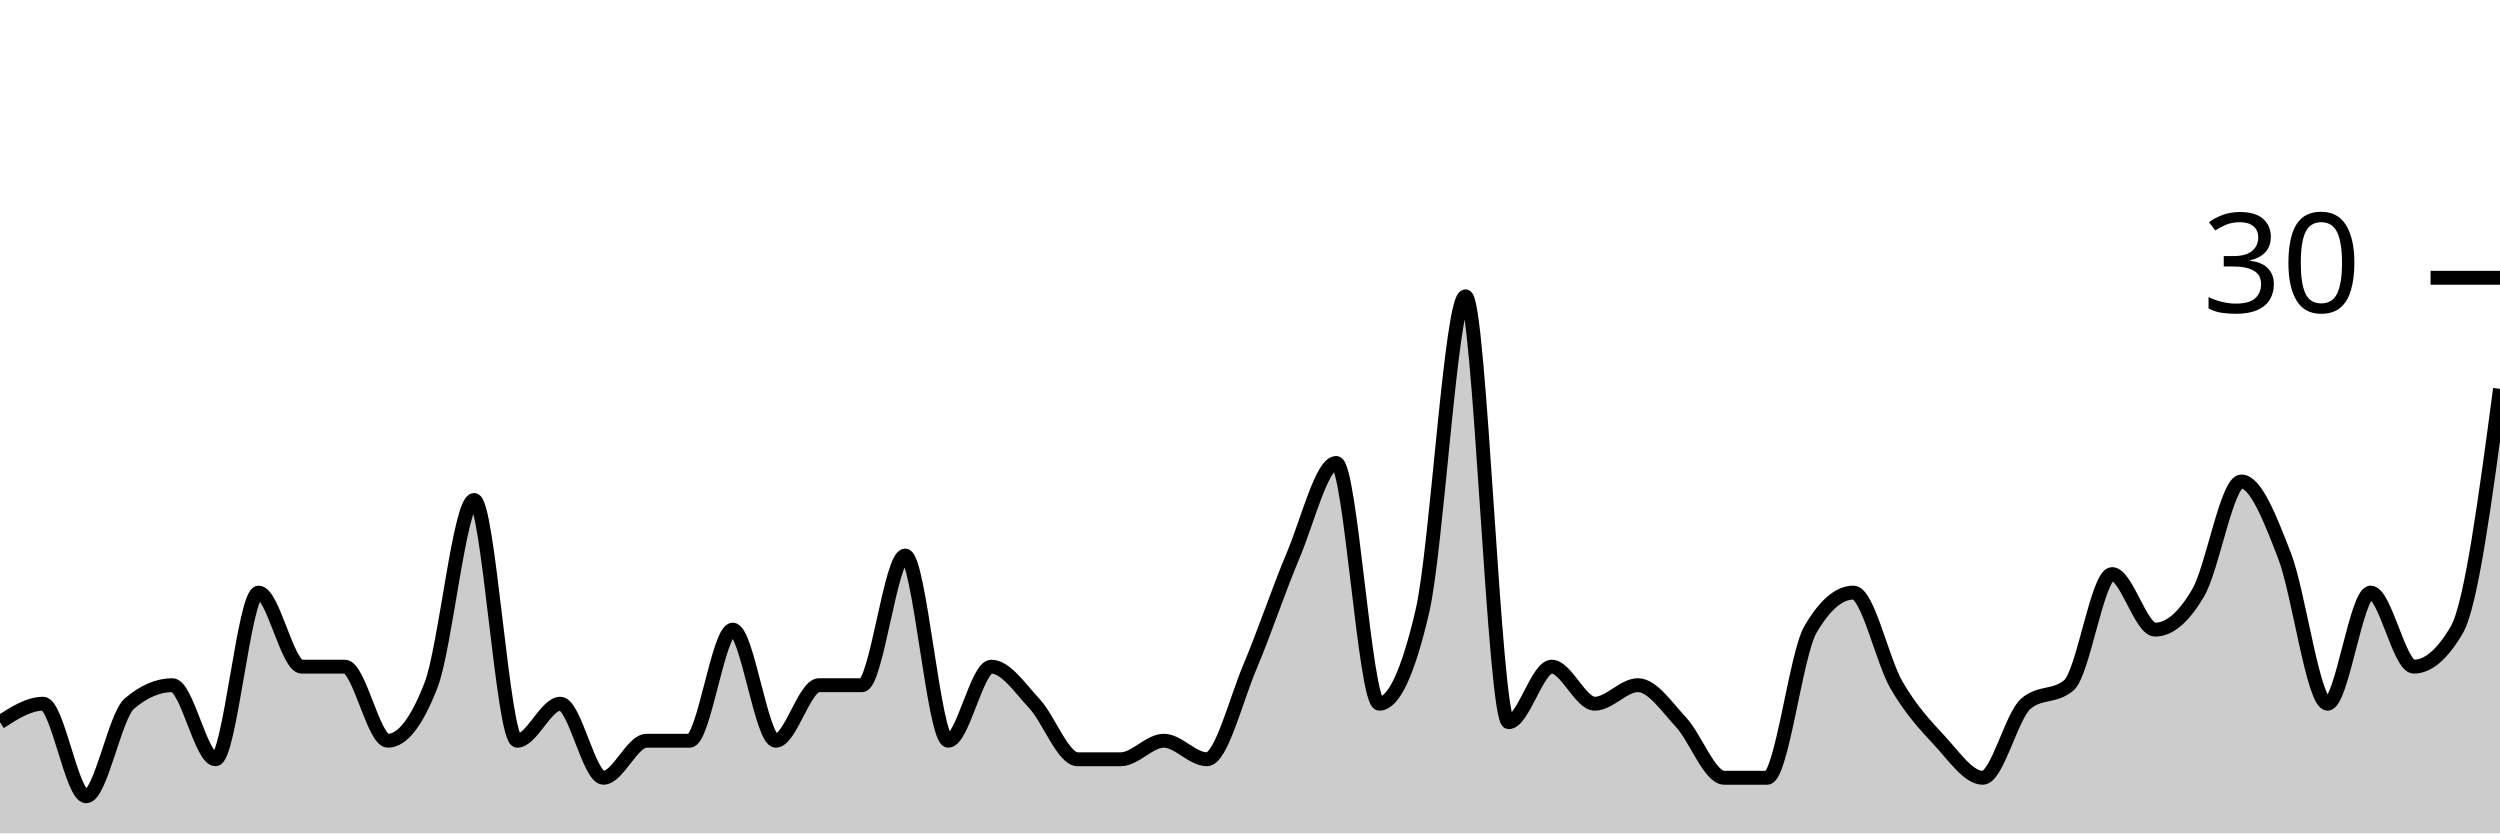
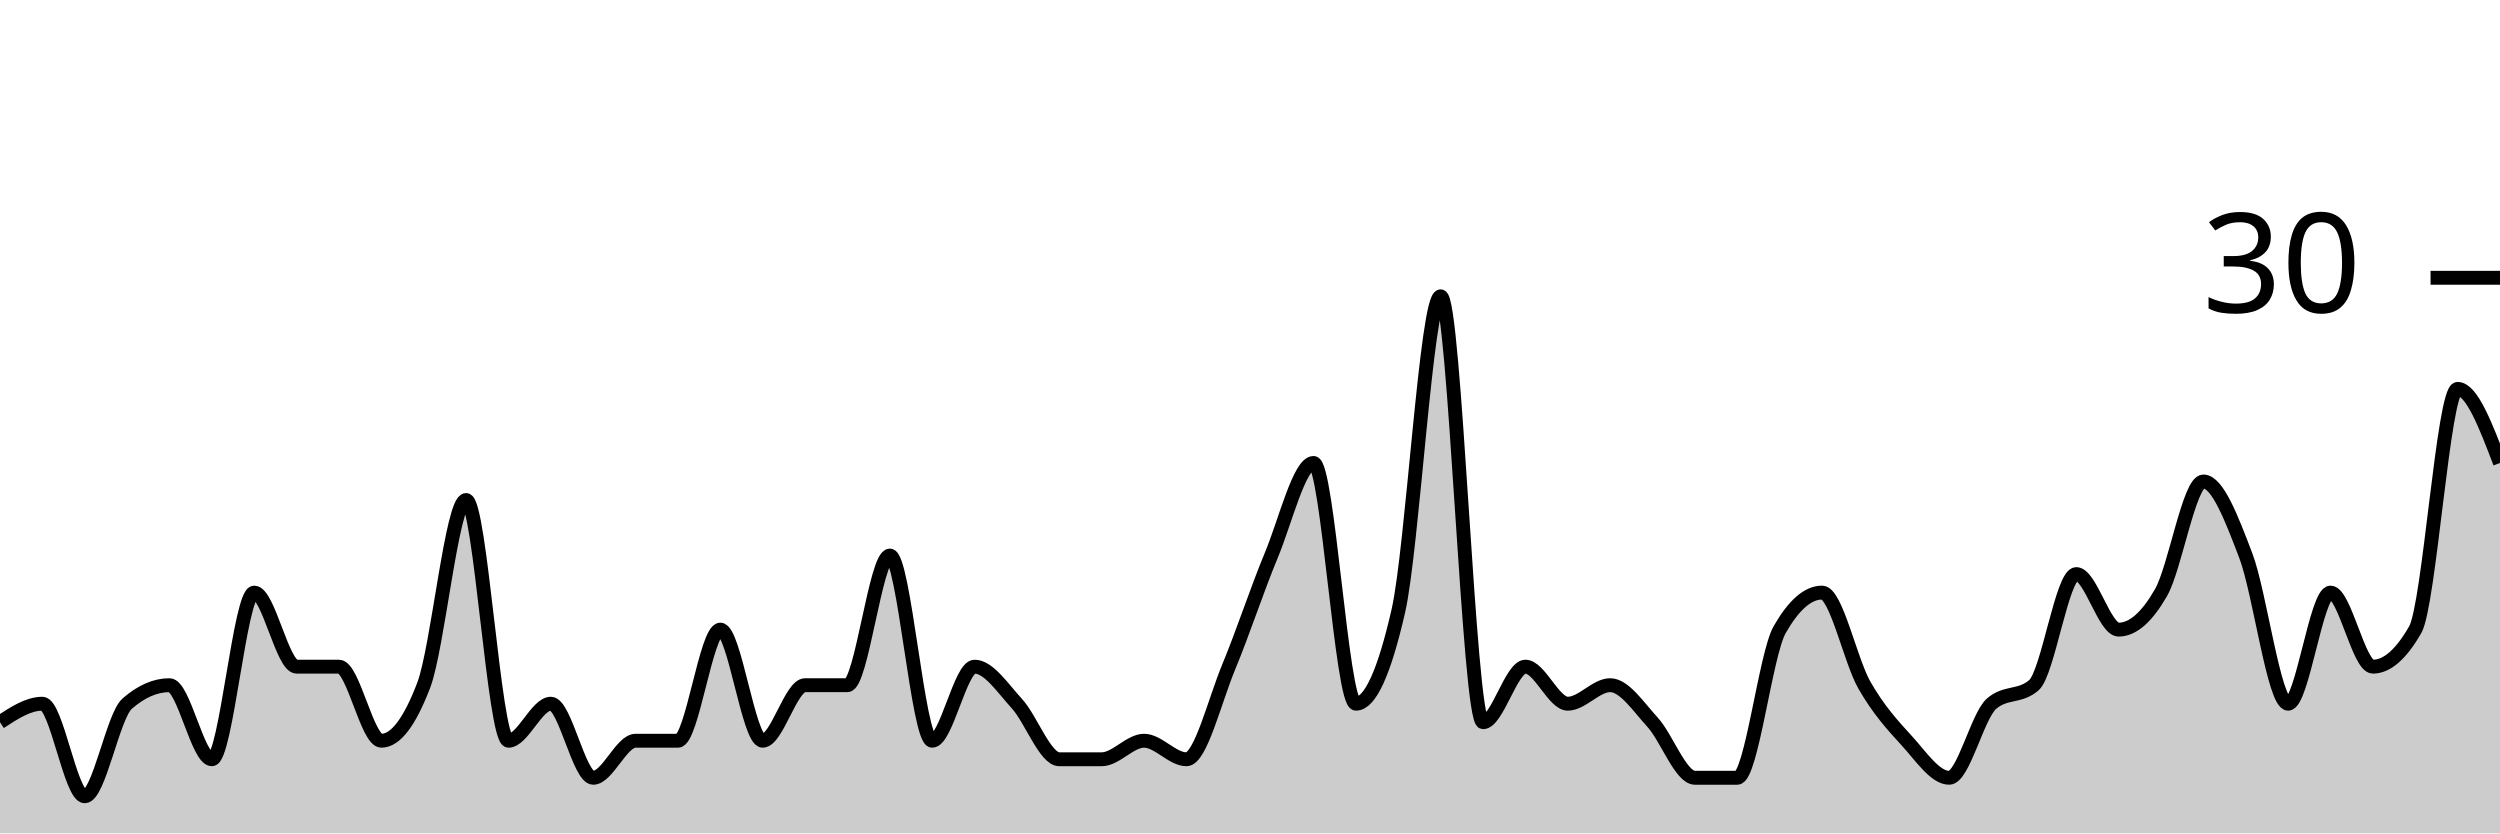
<svg xmlns="http://www.w3.org/2000/svg" viewBox="0 0 180 60">
  <g transform="translate(0,20)">
-     <path class="area" fill="rgba(0, 0, 0, 0.2)" d="M0,32C1.034,31.333,2.069,30.667,3.103,30.667C4.138,30.667,5.172,37.333,6.207,37.333C7.241,37.333,8.276,31.556,9.31,30.667C10.345,29.778,11.379,29.333,12.414,29.333C13.448,29.333,14.483,34.667,15.517,34.667C16.552,34.667,17.586,22.667,18.621,22.667C19.655,22.667,20.69,28,21.724,28C22.759,28,23.793,28,24.828,28C25.862,28,26.897,33.333,27.931,33.333C28.966,33.333,30,32,31.034,29.333C32.069,26.667,33.103,16,34.138,16C35.172,16,36.207,33.333,37.241,33.333C38.276,33.333,39.31,30.667,40.345,30.667C41.379,30.667,42.414,36,43.448,36C44.483,36,45.517,33.333,46.552,33.333C47.586,33.333,48.621,33.333,49.655,33.333C50.69,33.333,51.724,25.333,52.759,25.333C53.793,25.333,54.828,33.333,55.862,33.333C56.897,33.333,57.931,29.333,58.966,29.333C60,29.333,61.034,29.333,62.069,29.333C63.103,29.333,64.138,20,65.172,20C66.207,20,67.241,33.333,68.276,33.333C69.31,33.333,70.345,28,71.379,28C72.414,28,73.448,29.556,74.483,30.667C75.517,31.778,76.552,34.667,77.586,34.667C78.621,34.667,79.655,34.667,80.69,34.667C81.724,34.667,82.759,33.333,83.793,33.333C84.828,33.333,85.862,34.667,86.897,34.667C87.931,34.667,88.966,30.444,90,28C91.034,25.556,92.069,22.444,93.103,20C94.138,17.556,95.172,13.333,96.207,13.333C97.241,13.333,98.276,30.667,99.31,30.667C100.345,30.667,101.379,28.444,102.414,24C103.448,19.556,104.483,1.333,105.517,1.333C106.552,1.333,107.586,32,108.621,32C109.655,32,110.69,28,111.724,28C112.759,28,113.793,30.667,114.828,30.667C115.862,30.667,116.897,29.333,117.931,29.333C118.966,29.333,120,30.889,121.034,32C122.069,33.111,123.103,36,124.138,36C125.172,36,126.207,36,127.241,36C128.276,36,129.31,27.111,130.345,25.333C131.379,23.556,132.414,22.667,133.448,22.667C134.483,22.667,135.517,27.556,136.552,29.333C137.586,31.111,138.621,32.222,139.655,33.333C140.69,34.444,141.724,36,142.759,36C143.793,36,144.828,31.556,145.862,30.667C146.897,29.778,147.931,30.222,148.966,29.333C150,28.444,151.034,21.333,152.069,21.333C153.103,21.333,154.138,25.333,155.172,25.333C156.207,25.333,157.241,24.444,158.276,22.667C159.31,20.889,160.345,14.667,161.379,14.667C162.414,14.667,163.448,17.333,164.483,20C165.517,22.667,166.552,30.667,167.586,30.667C168.621,30.667,169.655,22.667,170.69,22.667C171.724,22.667,172.759,28,173.793,28C174.828,28,175.862,27.111,176.897,25.333C177.931,23.556,178.966,15.778,180,8L180,40C178.966,40,177.931,40,176.897,40C175.862,40,174.828,40,173.793,40C172.759,40,171.724,40,170.69,40C169.655,40,168.621,40,167.586,40C166.552,40,165.517,40,164.483,40C163.448,40,162.414,40,161.379,40C160.345,40,159.31,40,158.276,40C157.241,40,156.207,40,155.172,40C154.138,40,153.103,40,152.069,40C151.034,40,150,40,148.966,40C147.931,40,146.897,40,145.862,40C144.828,40,143.793,40,142.759,40C141.724,40,140.69,40,139.655,40C138.621,40,137.586,40,136.552,40C135.517,40,134.483,40,133.448,40C132.414,40,131.379,40,130.345,40C129.31,40,128.276,40,127.241,40C126.207,40,125.172,40,124.138,40C123.103,40,122.069,40,121.034,40C120,40,118.966,40,117.931,40C116.897,40,115.862,40,114.828,40C113.793,40,112.759,40,111.724,40C110.69,40,109.655,40,108.621,40C107.586,40,106.552,40,105.517,40C104.483,40,103.448,40,102.414,40C101.379,40,100.345,40,99.31,40C98.276,40,97.241,40,96.207,40C95.172,40,94.138,40,93.103,40C92.069,40,91.034,40,90,40C88.966,40,87.931,40,86.897,40C85.862,40,84.828,40,83.793,40C82.759,40,81.724,40,80.69,40C79.655,40,78.621,40,77.586,40C76.552,40,75.517,40,74.483,40C73.448,40,72.414,40,71.379,40C70.345,40,69.31,40,68.276,40C67.241,40,66.207,40,65.172,40C64.138,40,63.103,40,62.069,40C61.034,40,60,40,58.966,40C57.931,40,56.897,40,55.862,40C54.828,40,53.793,40,52.759,40C51.724,40,50.69,40,49.655,40C48.621,40,47.586,40,46.552,40C45.517,40,44.483,40,43.448,40C42.414,40,41.379,40,40.345,40C39.31,40,38.276,40,37.241,40C36.207,40,35.172,40,34.138,40C33.103,40,32.069,40,31.034,40C30,40,28.966,40,27.931,40C26.897,40,25.862,40,24.828,40C23.793,40,22.759,40,21.724,40C20.69,40,19.655,40,18.621,40C17.586,40,16.552,40,15.517,40C14.483,40,13.448,40,12.414,40C11.379,40,10.345,40,9.31,40C8.276,40,7.241,40,6.207,40C5.172,40,4.138,40,3.103,40C2.069,40,1.034,40,0,40Z" />
-     <path class="line" stroke="black" fill="none" d="M0,32C1.034,31.333,2.069,30.667,3.103,30.667C4.138,30.667,5.172,37.333,6.207,37.333C7.241,37.333,8.276,31.556,9.31,30.667C10.345,29.778,11.379,29.333,12.414,29.333C13.448,29.333,14.483,34.667,15.517,34.667C16.552,34.667,17.586,22.667,18.621,22.667C19.655,22.667,20.69,28,21.724,28C22.759,28,23.793,28,24.828,28C25.862,28,26.897,33.333,27.931,33.333C28.966,33.333,30,32,31.034,29.333C32.069,26.667,33.103,16,34.138,16C35.172,16,36.207,33.333,37.241,33.333C38.276,33.333,39.31,30.667,40.345,30.667C41.379,30.667,42.414,36,43.448,36C44.483,36,45.517,33.333,46.552,33.333C47.586,33.333,48.621,33.333,49.655,33.333C50.69,33.333,51.724,25.333,52.759,25.333C53.793,25.333,54.828,33.333,55.862,33.333C56.897,33.333,57.931,29.333,58.966,29.333C60,29.333,61.034,29.333,62.069,29.333C63.103,29.333,64.138,20,65.172,20C66.207,20,67.241,33.333,68.276,33.333C69.31,33.333,70.345,28,71.379,28C72.414,28,73.448,29.556,74.483,30.667C75.517,31.778,76.552,34.667,77.586,34.667C78.621,34.667,79.655,34.667,80.69,34.667C81.724,34.667,82.759,33.333,83.793,33.333C84.828,33.333,85.862,34.667,86.897,34.667C87.931,34.667,88.966,30.444,90,28C91.034,25.556,92.069,22.444,93.103,20C94.138,17.556,95.172,13.333,96.207,13.333C97.241,13.333,98.276,30.667,99.31,30.667C100.345,30.667,101.379,28.444,102.414,24C103.448,19.556,104.483,1.333,105.517,1.333C106.552,1.333,107.586,32,108.621,32C109.655,32,110.69,28,111.724,28C112.759,28,113.793,30.667,114.828,30.667C115.862,30.667,116.897,29.333,117.931,29.333C118.966,29.333,120,30.889,121.034,32C122.069,33.111,123.103,36,124.138,36C125.172,36,126.207,36,127.241,36C128.276,36,129.31,27.111,130.345,25.333C131.379,23.556,132.414,22.667,133.448,22.667C134.483,22.667,135.517,27.556,136.552,29.333C137.586,31.111,138.621,32.222,139.655,33.333C140.69,34.444,141.724,36,142.759,36C143.793,36,144.828,31.556,145.862,30.667C146.897,29.778,147.931,30.222,148.966,29.333C150,28.444,151.034,21.333,152.069,21.333C153.103,21.333,154.138,25.333,155.172,25.333C156.207,25.333,157.241,24.444,158.276,22.667C159.31,20.889,160.345,14.667,161.379,14.667C162.414,14.667,163.448,17.333,164.483,20C165.517,22.667,166.552,30.667,167.586,30.667C168.621,30.667,169.655,22.667,170.69,22.667C171.724,22.667,172.759,28,173.793,28C174.828,28,175.862,27.111,176.897,25.333C177.931,23.556,178.966,15.778,180,8" />
+     <path class="area" fill="rgba(0, 0, 0, 0.2)" d="M0,32C1.017,31.333,2.034,30.667,3.051,30.667C4.068,30.667,5.085,37.333,6.102,37.333C7.119,37.333,8.136,31.556,9.153,30.667C10.169,29.778,11.186,29.333,12.203,29.333C13.22,29.333,14.237,34.667,15.254,34.667C16.271,34.667,17.288,22.667,18.305,22.667C19.322,22.667,20.339,28,21.356,28C22.373,28,23.39,28,24.407,28C25.424,28,26.441,33.333,27.458,33.333C28.475,33.333,29.492,32,30.508,29.333C31.525,26.667,32.542,16,33.559,16C34.576,16,35.593,33.333,36.61,33.333C37.627,33.333,38.644,30.667,39.661,30.667C40.678,30.667,41.695,36,42.712,36C43.729,36,44.746,33.333,45.763,33.333C46.78,33.333,47.797,33.333,48.814,33.333C49.831,33.333,50.847,25.333,51.864,25.333C52.881,25.333,53.898,33.333,54.915,33.333C55.932,33.333,56.949,29.333,57.966,29.333C58.983,29.333,60,29.333,61.017,29.333C62.034,29.333,63.051,20,64.068,20C65.085,20,66.102,33.333,67.119,33.333C68.136,33.333,69.153,28,70.169,28C71.186,28,72.203,29.556,73.22,30.667C74.237,31.778,75.254,34.667,76.271,34.667C77.288,34.667,78.305,34.667,79.322,34.667C80.339,34.667,81.356,33.333,82.373,33.333C83.39,33.333,84.407,34.667,85.424,34.667C86.441,34.667,87.458,30.444,88.475,28C89.492,25.556,90.508,22.444,91.525,20C92.542,17.556,93.559,13.333,94.576,13.333C95.593,13.333,96.61,30.667,97.627,30.667C98.644,30.667,99.661,28.444,100.678,24C101.695,19.556,102.712,1.333,103.729,1.333C104.746,1.333,105.763,32,106.78,32C107.797,32,108.814,28,109.831,28C110.847,28,111.864,30.667,112.881,30.667C113.898,30.667,114.915,29.333,115.932,29.333C116.949,29.333,117.966,30.889,118.983,32C120,33.111,121.017,36,122.034,36C123.051,36,124.068,36,125.085,36C126.102,36,127.119,27.111,128.136,25.333C129.153,23.556,130.169,22.667,131.186,22.667C132.203,22.667,133.22,27.556,134.237,29.333C135.254,31.111,136.271,32.222,137.288,33.333C138.305,34.444,139.322,36,140.339,36C141.356,36,142.373,31.556,143.39,30.667C144.407,29.778,145.424,30.222,146.441,29.333C147.458,28.444,148.475,21.333,149.492,21.333C150.508,21.333,151.525,25.333,152.542,25.333C153.559,25.333,154.576,24.444,155.593,22.667C156.61,20.889,157.627,14.667,158.644,14.667C159.661,14.667,160.678,17.333,161.695,20C162.712,22.667,163.729,30.667,164.746,30.667C165.763,30.667,166.78,22.667,167.797,22.667C168.814,22.667,169.831,28,170.847,28C171.864,28,172.881,27.111,173.898,25.333C174.915,23.556,175.932,8,176.949,8C177.966,8,178.983,10.667,180,13.333L180,40C178.983,40,177.966,40,176.949,40C175.932,40,174.915,40,173.898,40C172.881,40,171.864,40,170.847,40C169.831,40,168.814,40,167.797,40C166.78,40,165.763,40,164.746,40C163.729,40,162.712,40,161.695,40C160.678,40,159.661,40,158.644,40C157.627,40,156.61,40,155.593,40C154.576,40,153.559,40,152.542,40C151.525,40,150.508,40,149.492,40C148.475,40,147.458,40,146.441,40C145.424,40,144.407,40,143.39,40C142.373,40,141.356,40,140.339,40C139.322,40,138.305,40,137.288,40C136.271,40,135.254,40,134.237,40C133.22,40,132.203,40,131.186,40C130.169,40,129.153,40,128.136,40C127.119,40,126.102,40,125.085,40C124.068,40,123.051,40,122.034,40C121.017,40,120,40,118.983,40C117.966,40,116.949,40,115.932,40C114.915,40,113.898,40,112.881,40C111.864,40,110.847,40,109.831,40C108.814,40,107.797,40,106.78,40C105.763,40,104.746,40,103.729,40C102.712,40,101.695,40,100.678,40C99.661,40,98.644,40,97.627,40C96.61,40,95.593,40,94.576,40C93.559,40,92.542,40,91.525,40C90.508,40,89.492,40,88.475,40C87.458,40,86.441,40,85.424,40C84.407,40,83.39,40,82.373,40C81.356,40,80.339,40,79.322,40C78.305,40,77.288,40,76.271,40C75.254,40,74.237,40,73.22,40C72.203,40,71.186,40,70.169,40C69.153,40,68.136,40,67.119,40C66.102,40,65.085,40,64.068,40C63.051,40,62.034,40,61.017,40C60,40,58.983,40,57.966,40C56.949,40,55.932,40,54.915,40C53.898,40,52.881,40,51.864,40C50.847,40,49.831,40,48.814,40C47.797,40,46.78,40,45.763,40C44.746,40,43.729,40,42.712,40C41.695,40,40.678,40,39.661,40C38.644,40,37.627,40,36.61,40C35.593,40,34.576,40,33.559,40C32.542,40,31.525,40,30.508,40C29.492,40,28.475,40,27.458,40C26.441,40,25.424,40,24.407,40C23.39,40,22.373,40,21.356,40C20.339,40,19.322,40,18.305,40C17.288,40,16.271,40,15.254,40C14.237,40,13.22,40,12.203,40C11.186,40,10.169,40,9.153,40C8.136,40,7.119,40,6.102,40C5.085,40,4.068,40,3.051,40C2.034,40,1.017,40,0,40Z" />
+     <path class="line" stroke="black" fill="none" d="M0,32C1.017,31.333,2.034,30.667,3.051,30.667C4.068,30.667,5.085,37.333,6.102,37.333C7.119,37.333,8.136,31.556,9.153,30.667C10.169,29.778,11.186,29.333,12.203,29.333C13.22,29.333,14.237,34.667,15.254,34.667C16.271,34.667,17.288,22.667,18.305,22.667C19.322,22.667,20.339,28,21.356,28C22.373,28,23.39,28,24.407,28C25.424,28,26.441,33.333,27.458,33.333C28.475,33.333,29.492,32,30.508,29.333C31.525,26.667,32.542,16,33.559,16C34.576,16,35.593,33.333,36.61,33.333C37.627,33.333,38.644,30.667,39.661,30.667C40.678,30.667,41.695,36,42.712,36C43.729,36,44.746,33.333,45.763,33.333C46.78,33.333,47.797,33.333,48.814,33.333C49.831,33.333,50.847,25.333,51.864,25.333C52.881,25.333,53.898,33.333,54.915,33.333C55.932,33.333,56.949,29.333,57.966,29.333C58.983,29.333,60,29.333,61.017,29.333C62.034,29.333,63.051,20,64.068,20C65.085,20,66.102,33.333,67.119,33.333C68.136,33.333,69.153,28,70.169,28C71.186,28,72.203,29.556,73.22,30.667C74.237,31.778,75.254,34.667,76.271,34.667C77.288,34.667,78.305,34.667,79.322,34.667C80.339,34.667,81.356,33.333,82.373,33.333C83.39,33.333,84.407,34.667,85.424,34.667C86.441,34.667,87.458,30.444,88.475,28C89.492,25.556,90.508,22.444,91.525,20C92.542,17.556,93.559,13.333,94.576,13.333C95.593,13.333,96.61,30.667,97.627,30.667C98.644,30.667,99.661,28.444,100.678,24C101.695,19.556,102.712,1.333,103.729,1.333C104.746,1.333,105.763,32,106.78,32C107.797,32,108.814,28,109.831,28C110.847,28,111.864,30.667,112.881,30.667C113.898,30.667,114.915,29.333,115.932,29.333C116.949,29.333,117.966,30.889,118.983,32C120,33.111,121.017,36,122.034,36C123.051,36,124.068,36,125.085,36C126.102,36,127.119,27.111,128.136,25.333C129.153,23.556,130.169,22.667,131.186,22.667C132.203,22.667,133.22,27.556,134.237,29.333C135.254,31.111,136.271,32.222,137.288,33.333C138.305,34.444,139.322,36,140.339,36C141.356,36,142.373,31.556,143.39,30.667C144.407,29.778,145.424,30.222,146.441,29.333C147.458,28.444,148.475,21.333,149.492,21.333C150.508,21.333,151.525,25.333,152.542,25.333C153.559,25.333,154.576,24.444,155.593,22.667C156.61,20.889,157.627,14.667,158.644,14.667C159.661,14.667,160.678,17.333,161.695,20C162.712,22.667,163.729,30.667,164.746,30.667C165.763,30.667,166.78,22.667,167.797,22.667C168.814,22.667,169.831,28,170.847,28C171.864,28,172.881,27.111,173.898,25.333C174.915,23.556,175.932,8,176.949,8C177.966,8,178.983,10.667,180,13.333" />
    <path class="axis-ceiling" stroke-width="1" stroke="black" fill="none" d="M175,0L180,0" />
    <text class="axis-ceiling-label" font-family="sans-serif" text-anchor="end" font-size="10px" x="170" y="2.5">30</text>
  </g>
</svg>
